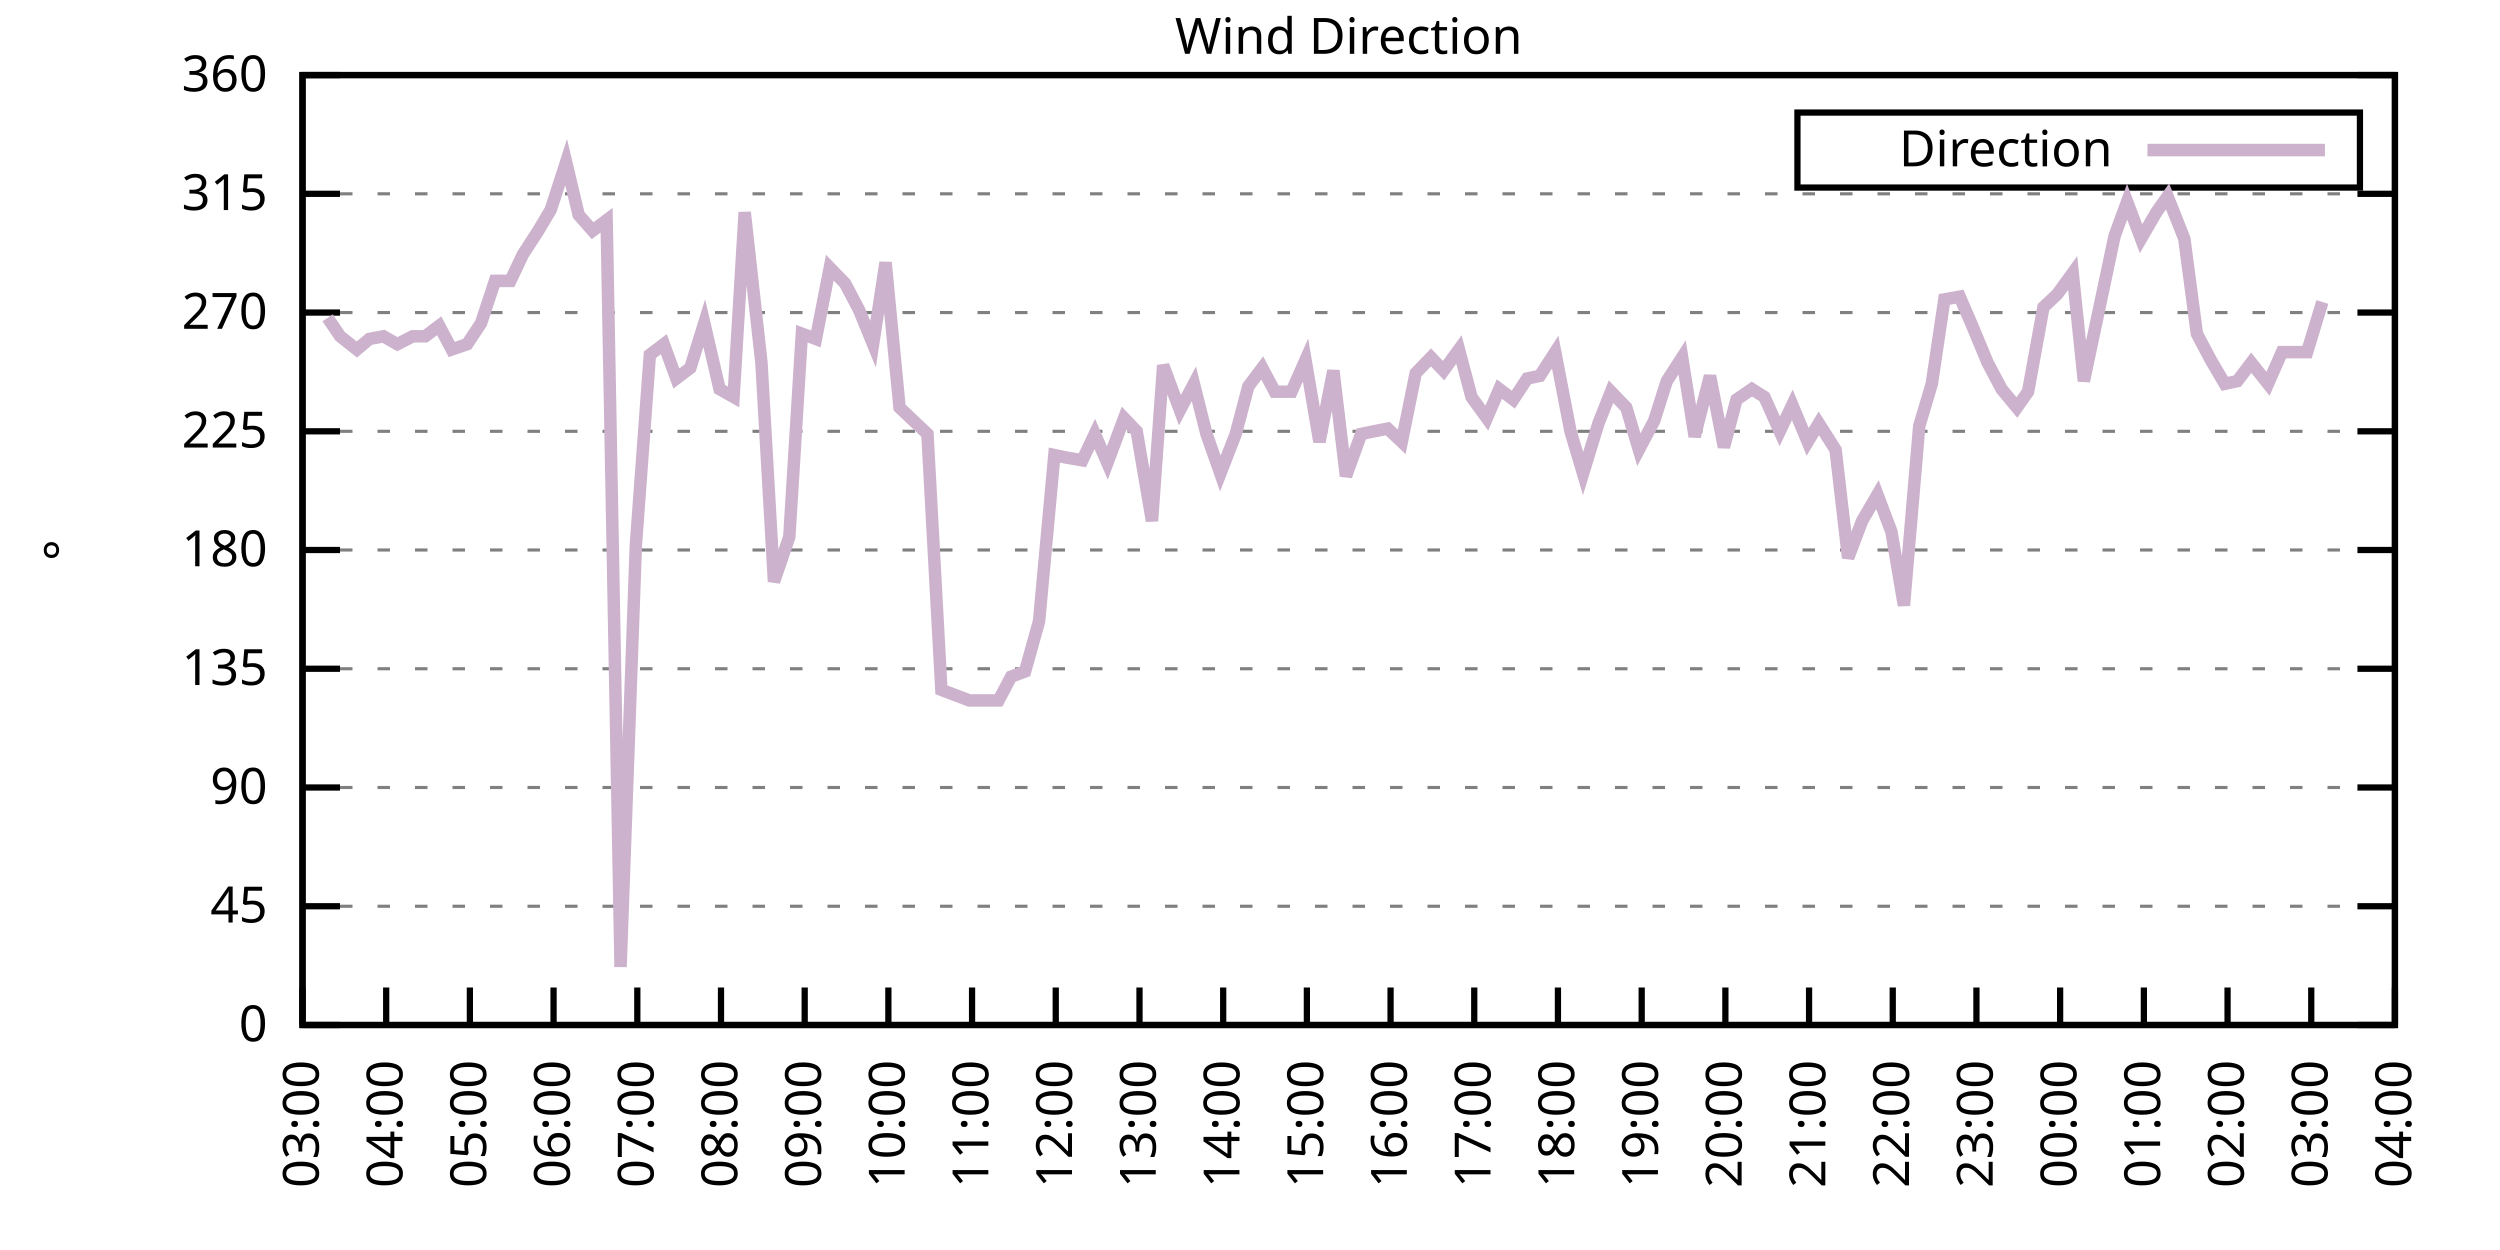
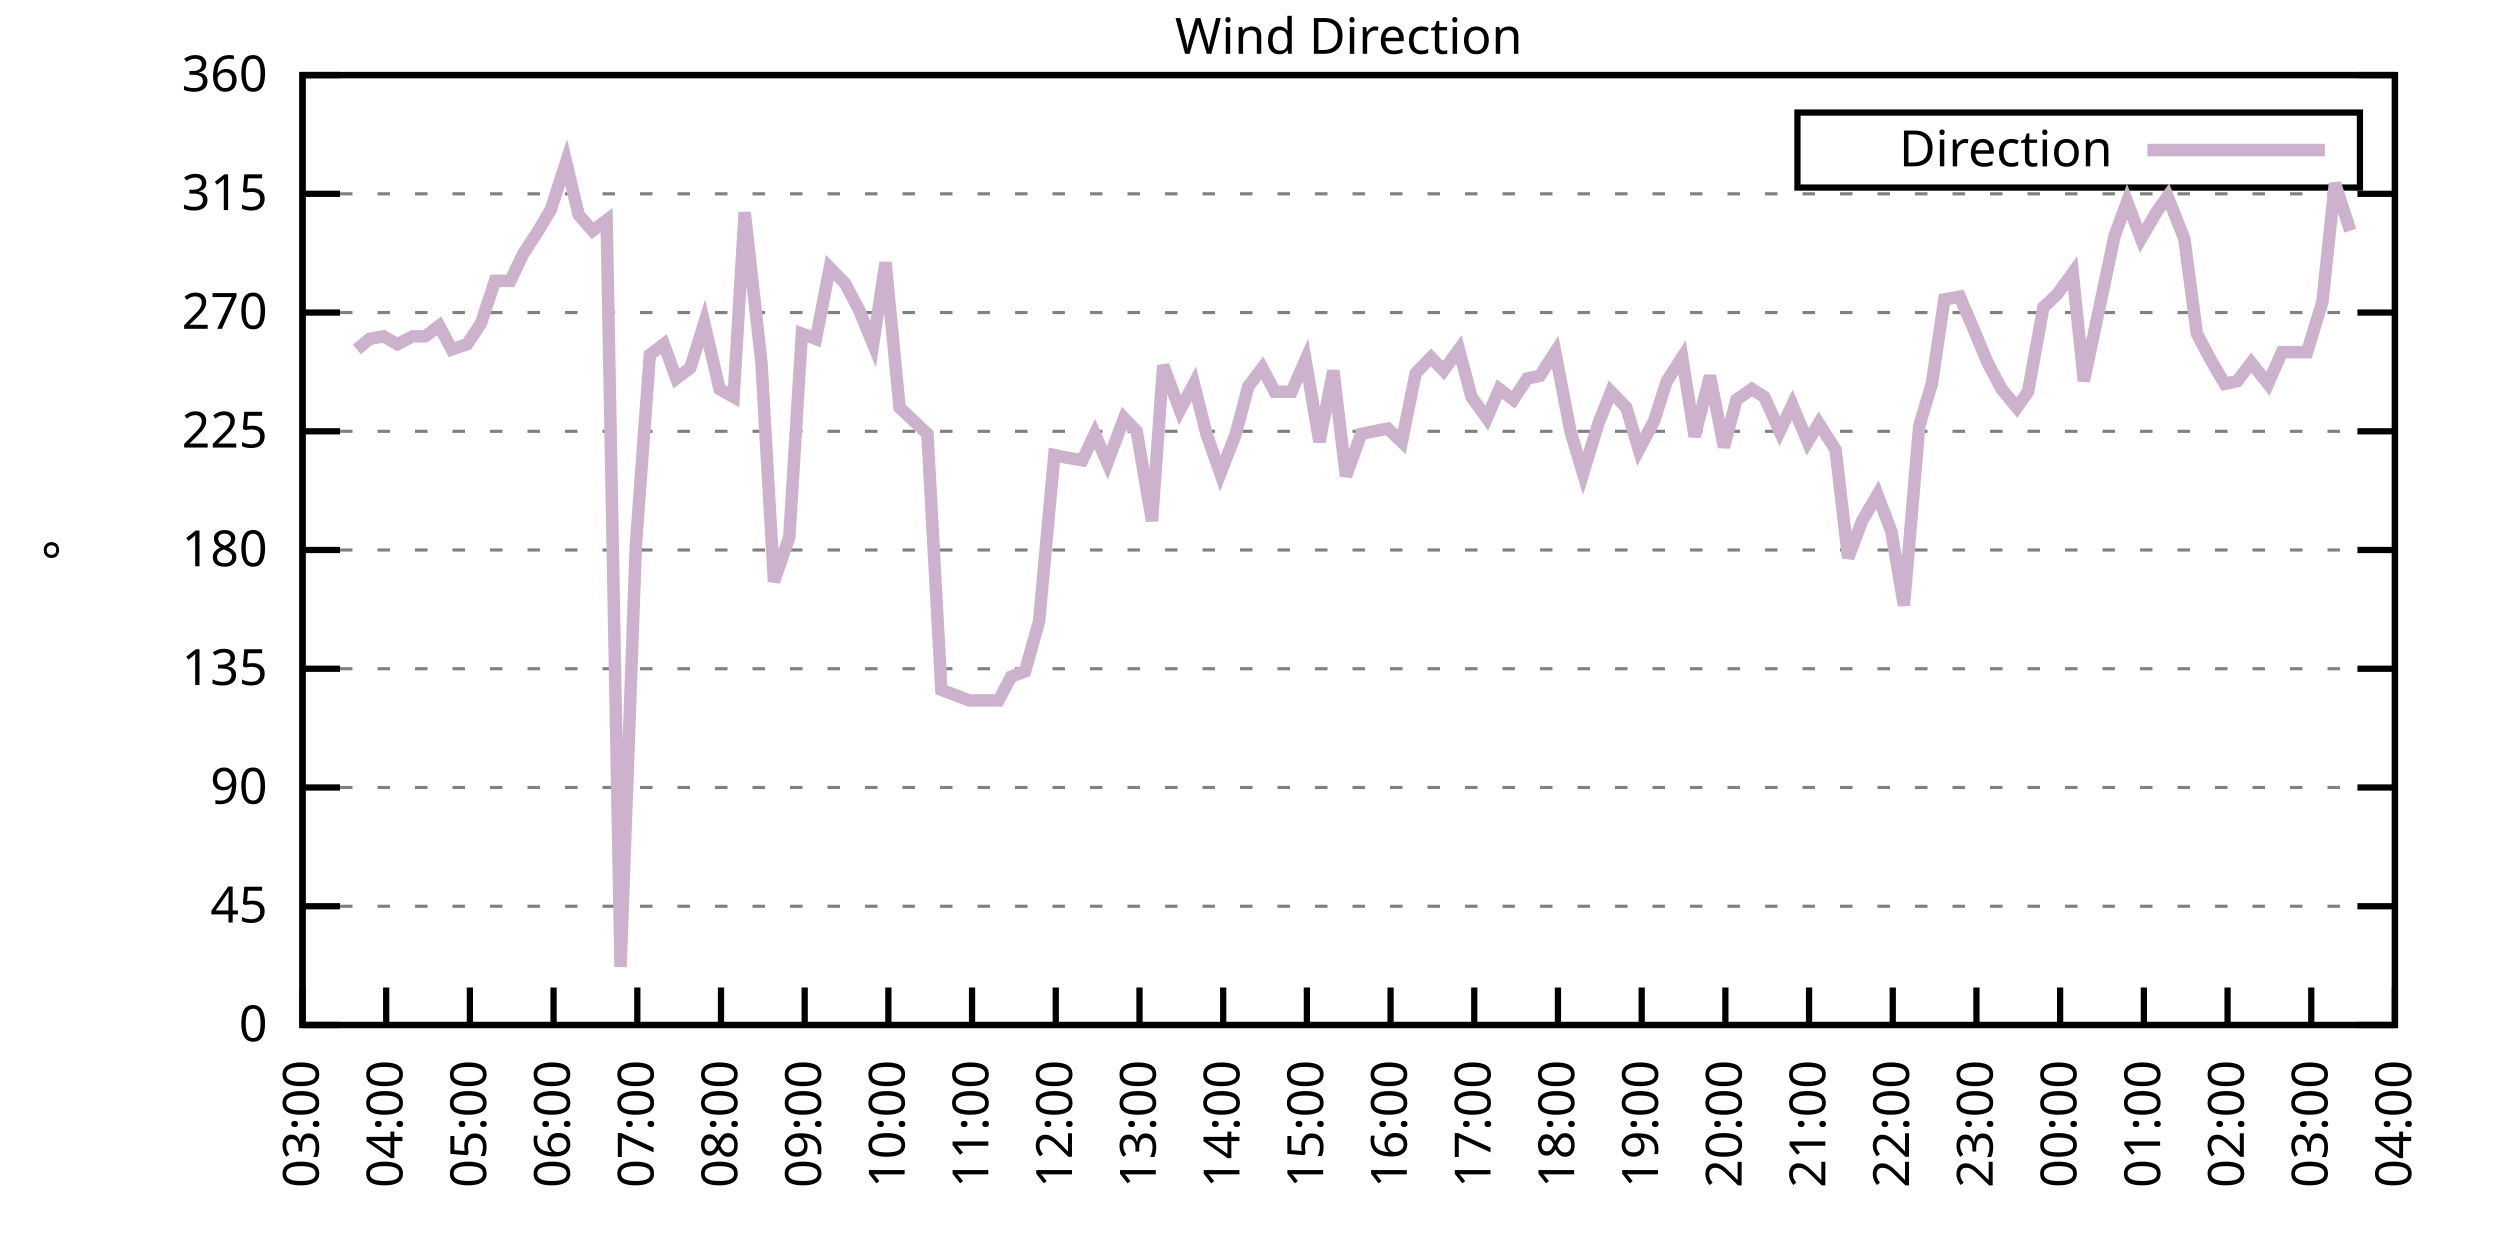
<svg xmlns="http://www.w3.org/2000/svg" xmlns:xlink="http://www.w3.org/1999/xlink" width="400" height="200" viewBox="0 0 400 200">
  <g id="gnuplot_canvas">
    <rect x="0" y="0" width="400" height="200" fill="none" />
    <defs>
      <circle id="gpDot" r="0.5" stroke-width="0.5" stroke="currentColor" />
      <path id="gpPt0" stroke-width="0.333" stroke="currentColor" d="M-1,0 h2 M0,-1 v2" />
      <path id="gpPt1" stroke-width="0.333" stroke="currentColor" d="M-1,-1 L1,1 M1,-1 L-1,1" />
      <path id="gpPt2" stroke-width="0.333" stroke="currentColor" d="M-1,0 L1,0 M0,-1 L0,1 M-1,-1 L1,1 M-1,1 L1,-1" />
      <rect id="gpPt3" stroke-width="0.333" stroke="currentColor" x="-1" y="-1" width="2" height="2" />
      <rect id="gpPt4" stroke-width="0.333" stroke="currentColor" fill="currentColor" x="-1" y="-1" width="2" height="2" />
      <circle id="gpPt5" stroke-width="0.333" stroke="currentColor" cx="0" cy="0" r="1" />
      <use xlink:href="#gpPt5" id="gpPt6" fill="currentColor" stroke="none" />
      <path id="gpPt7" stroke-width="0.333" stroke="currentColor" d="M0,-1.33 L-1.33,0.67 L1.33,0.67 z" />
      <use xlink:href="#gpPt7" id="gpPt8" fill="currentColor" stroke="none" />
      <use xlink:href="#gpPt7" id="gpPt9" stroke="currentColor" transform="rotate(180)" />
      <use xlink:href="#gpPt9" id="gpPt10" fill="currentColor" stroke="none" />
      <use xlink:href="#gpPt3" id="gpPt11" stroke="currentColor" transform="rotate(45)" />
      <use xlink:href="#gpPt11" id="gpPt12" fill="currentColor" stroke="none" />
      <path id="gpPt13" stroke-width="0.333" stroke="currentColor" d="M0,1.330 L1.265,0.411 L0.782,-1.067 L-0.782,-1.076 L-1.265,0.411 z" />
      <use xlink:href="#gpPt13" id="gpPt14" fill="currentColor" stroke="none" />
      <filter id="textbox" filterUnits="objectBoundingBox" x="0" y="0" height="1" width="1">
        <feFlood flood-color="white" flood-opacity="1" result="bgnd" />
        <feComposite in="SourceGraphic" in2="bgnd" operator="atop" />
      </filter>
      <filter id="greybox" filterUnits="objectBoundingBox" x="0" y="0" height="1" width="1">
        <feFlood flood-color="lightgrey" flood-opacity="1" result="grey" />
        <feComposite in="SourceGraphic" in2="grey" operator="atop" />
      </filter>
    </defs>
    <g fill="none" color="white" stroke="currentColor" stroke-width="1.00" stroke-linecap="butt" stroke-linejoin="miter">
</g>
    <g fill="none" color="black" stroke="currentColor" stroke-width="1.00" stroke-linecap="butt" stroke-linejoin="miter">
      <g stroke="none" shape-rendering="crispEdges">
        <polygon fill="rgb(255, 255, 255)" points="48.40,164.00 383.18,164.00 383.18,12.02 48.40,12.02 " />
      </g>
    </g>
    <g fill="none" color="black" stroke="currentColor" stroke-width="1.00" stroke-linecap="butt" stroke-linejoin="miter">
</g>
    <g fill="none" color="black" stroke="black" stroke-width="0.50" stroke-linecap="butt" stroke-linejoin="miter">
</g>
    <g fill="none" color="gray" stroke="currentColor" stroke-width="0.50" stroke-linecap="butt" stroke-linejoin="miter">
      <path stroke="gray" stroke-dasharray="2,4" class="gridline" d="M48.40,164.00 L383.19,164.00  " />
    </g>
    <g fill="none" color="gray" stroke="gray" stroke-width="1.00" stroke-linecap="butt" stroke-linejoin="miter">
</g>
    <g fill="none" color="black" stroke="currentColor" stroke-width="1.00" stroke-linecap="butt" stroke-linejoin="miter">
      <path stroke="black" d="M48.40,164.00 L54.40,164.00 M383.19,164.00 L377.19,164.00  " />
      <g transform="translate(42.80,166.60)" stroke="none" fill="black" font-family="Sans" font-size="8.00" text-anchor="end">
        <text>
          <tspan font-family="Sans"> 0</tspan>
        </text>
      </g>
    </g>
    <g fill="none" color="black" stroke="currentColor" stroke-width="1.00" stroke-linecap="butt" stroke-linejoin="miter">
</g>
    <g fill="none" color="black" stroke="black" stroke-width="0.50" stroke-linecap="butt" stroke-linejoin="miter">
</g>
    <g fill="none" color="gray" stroke="currentColor" stroke-width="0.50" stroke-linecap="butt" stroke-linejoin="miter">
      <path stroke="gray" stroke-dasharray="2,4" class="gridline" d="M48.40,145.00 L383.19,145.00  " />
    </g>
    <g fill="none" color="gray" stroke="gray" stroke-width="1.00" stroke-linecap="butt" stroke-linejoin="miter">
</g>
    <g fill="none" color="black" stroke="currentColor" stroke-width="1.00" stroke-linecap="butt" stroke-linejoin="miter">
      <path stroke="black" d="M48.40,145.00 L54.40,145.00 M383.19,145.00 L377.19,145.00  " />
      <g transform="translate(42.80,147.60)" stroke="none" fill="black" font-family="Sans" font-size="8.00" text-anchor="end">
        <text>
          <tspan font-family="Sans"> 45</tspan>
        </text>
      </g>
    </g>
    <g fill="none" color="black" stroke="currentColor" stroke-width="1.00" stroke-linecap="butt" stroke-linejoin="miter">
</g>
    <g fill="none" color="black" stroke="black" stroke-width="0.50" stroke-linecap="butt" stroke-linejoin="miter">
</g>
    <g fill="none" color="gray" stroke="currentColor" stroke-width="0.50" stroke-linecap="butt" stroke-linejoin="miter">
      <path stroke="gray" stroke-dasharray="2,4" class="gridline" d="M48.40,126.00 L383.19,126.00  " />
    </g>
    <g fill="none" color="gray" stroke="gray" stroke-width="1.00" stroke-linecap="butt" stroke-linejoin="miter">
</g>
    <g fill="none" color="black" stroke="currentColor" stroke-width="1.00" stroke-linecap="butt" stroke-linejoin="miter">
      <path stroke="black" d="M48.40,126.00 L54.40,126.00 M383.19,126.00 L377.19,126.00  " />
      <g transform="translate(42.80,128.60)" stroke="none" fill="black" font-family="Sans" font-size="8.00" text-anchor="end">
        <text>
          <tspan font-family="Sans"> 90</tspan>
        </text>
      </g>
    </g>
    <g fill="none" color="black" stroke="currentColor" stroke-width="1.00" stroke-linecap="butt" stroke-linejoin="miter">
</g>
    <g fill="none" color="black" stroke="black" stroke-width="0.50" stroke-linecap="butt" stroke-linejoin="miter">
</g>
    <g fill="none" color="gray" stroke="currentColor" stroke-width="0.50" stroke-linecap="butt" stroke-linejoin="miter">
      <path stroke="gray" stroke-dasharray="2,4" class="gridline" d="M48.40,107.00 L383.19,107.00  " />
    </g>
    <g fill="none" color="gray" stroke="gray" stroke-width="1.00" stroke-linecap="butt" stroke-linejoin="miter">
</g>
    <g fill="none" color="black" stroke="currentColor" stroke-width="1.00" stroke-linecap="butt" stroke-linejoin="miter">
      <path stroke="black" d="M48.40,107.00 L54.40,107.00 M383.19,107.00 L377.19,107.00  " />
      <g transform="translate(42.80,109.60)" stroke="none" fill="black" font-family="Sans" font-size="8.00" text-anchor="end">
        <text>
          <tspan font-family="Sans"> 135</tspan>
        </text>
      </g>
    </g>
    <g fill="none" color="black" stroke="currentColor" stroke-width="1.00" stroke-linecap="butt" stroke-linejoin="miter">
</g>
    <g fill="none" color="black" stroke="black" stroke-width="0.50" stroke-linecap="butt" stroke-linejoin="miter">
</g>
    <g fill="none" color="gray" stroke="currentColor" stroke-width="0.50" stroke-linecap="butt" stroke-linejoin="miter">
      <path stroke="gray" stroke-dasharray="2,4" class="gridline" d="M48.40,88.00 L383.19,88.00  " />
    </g>
    <g fill="none" color="gray" stroke="gray" stroke-width="1.00" stroke-linecap="butt" stroke-linejoin="miter">
</g>
    <g fill="none" color="black" stroke="currentColor" stroke-width="1.00" stroke-linecap="butt" stroke-linejoin="miter">
      <path stroke="black" d="M48.40,88.00 L54.40,88.00 M383.19,88.00 L377.19,88.00  " />
      <g transform="translate(42.80,90.60)" stroke="none" fill="black" font-family="Sans" font-size="8.00" text-anchor="end">
        <text>
          <tspan font-family="Sans"> 180</tspan>
        </text>
      </g>
    </g>
    <g fill="none" color="black" stroke="currentColor" stroke-width="1.00" stroke-linecap="butt" stroke-linejoin="miter">
</g>
    <g fill="none" color="black" stroke="black" stroke-width="0.50" stroke-linecap="butt" stroke-linejoin="miter">
</g>
    <g fill="none" color="gray" stroke="currentColor" stroke-width="0.50" stroke-linecap="butt" stroke-linejoin="miter">
      <path stroke="gray" stroke-dasharray="2,4" class="gridline" d="M48.40,69.01 L383.19,69.01  " />
    </g>
    <g fill="none" color="gray" stroke="gray" stroke-width="1.00" stroke-linecap="butt" stroke-linejoin="miter">
</g>
    <g fill="none" color="black" stroke="currentColor" stroke-width="1.00" stroke-linecap="butt" stroke-linejoin="miter">
      <path stroke="black" d="M48.40,69.01 L54.40,69.01 M383.19,69.01 L377.19,69.01  " />
      <g transform="translate(42.80,71.61)" stroke="none" fill="black" font-family="Sans" font-size="8.00" text-anchor="end">
        <text>
          <tspan font-family="Sans"> 225</tspan>
        </text>
      </g>
    </g>
    <g fill="none" color="black" stroke="currentColor" stroke-width="1.00" stroke-linecap="butt" stroke-linejoin="miter">
</g>
    <g fill="none" color="black" stroke="black" stroke-width="0.50" stroke-linecap="butt" stroke-linejoin="miter">
</g>
    <g fill="none" color="gray" stroke="currentColor" stroke-width="0.50" stroke-linecap="butt" stroke-linejoin="miter">
      <path stroke="gray" stroke-dasharray="2,4" class="gridline" d="M48.40,50.01 L383.19,50.01  " />
    </g>
    <g fill="none" color="gray" stroke="gray" stroke-width="1.00" stroke-linecap="butt" stroke-linejoin="miter">
</g>
    <g fill="none" color="black" stroke="currentColor" stroke-width="1.00" stroke-linecap="butt" stroke-linejoin="miter">
      <path stroke="black" d="M48.40,50.01 L54.40,50.01 M383.19,50.01 L377.19,50.01  " />
      <g transform="translate(42.80,52.61)" stroke="none" fill="black" font-family="Sans" font-size="8.00" text-anchor="end">
        <text>
          <tspan font-family="Sans"> 270</tspan>
        </text>
      </g>
    </g>
    <g fill="none" color="black" stroke="currentColor" stroke-width="1.00" stroke-linecap="butt" stroke-linejoin="miter">
</g>
    <g fill="none" color="black" stroke="black" stroke-width="0.50" stroke-linecap="butt" stroke-linejoin="miter">
</g>
    <g fill="none" color="gray" stroke="currentColor" stroke-width="0.50" stroke-linecap="butt" stroke-linejoin="miter">
      <path stroke="gray" stroke-dasharray="2,4" class="gridline" d="M48.40,31.01 L383.19,31.01  " />
    </g>
    <g fill="none" color="gray" stroke="gray" stroke-width="1.00" stroke-linecap="butt" stroke-linejoin="miter">
</g>
    <g fill="none" color="black" stroke="currentColor" stroke-width="1.00" stroke-linecap="butt" stroke-linejoin="miter">
      <path stroke="black" d="M48.40,31.01 L54.40,31.01 M383.19,31.01 L377.19,31.01  " />
      <g transform="translate(42.80,33.61)" stroke="none" fill="black" font-family="Sans" font-size="8.00" text-anchor="end">
        <text>
          <tspan font-family="Sans"> 315</tspan>
        </text>
      </g>
    </g>
    <g fill="none" color="black" stroke="currentColor" stroke-width="1.00" stroke-linecap="butt" stroke-linejoin="miter">
</g>
    <g fill="none" color="black" stroke="black" stroke-width="0.50" stroke-linecap="butt" stroke-linejoin="miter">
</g>
    <g fill="none" color="gray" stroke="currentColor" stroke-width="0.50" stroke-linecap="butt" stroke-linejoin="miter">
      <path stroke="gray" stroke-dasharray="2,4" class="gridline" d="M48.40,12.01 L383.19,12.01  " />
    </g>
    <g fill="none" color="gray" stroke="gray" stroke-width="1.00" stroke-linecap="butt" stroke-linejoin="miter">
</g>
    <g fill="none" color="black" stroke="currentColor" stroke-width="1.00" stroke-linecap="butt" stroke-linejoin="miter">
      <path stroke="black" d="M48.40,12.01 L54.40,12.01 M383.19,12.01 L377.19,12.01  " />
      <g transform="translate(42.80,14.61)" stroke="none" fill="black" font-family="Sans" font-size="8.00" text-anchor="end">
        <text>
          <tspan font-family="Sans"> 360</tspan>
        </text>
      </g>
    </g>
    <g fill="none" color="black" stroke="currentColor" stroke-width="1.00" stroke-linecap="butt" stroke-linejoin="miter">
      <path stroke="black" d="M48.40,164.00 L48.40,158.00  " />
      <g transform="translate(51.00,169.60) rotate(270.00)" stroke="none" fill="black" font-family="Sans" font-size="8.00" text-anchor="end">
        <text>
          <tspan font-family="Sans">03:00</tspan>
        </text>
      </g>
    </g>
    <g fill="none" color="black" stroke="currentColor" stroke-width="1.00" stroke-linecap="butt" stroke-linejoin="miter">
      <path stroke="black" d="M61.79,164.00 L61.79,158.00  " />
      <g transform="translate(64.39,169.60) rotate(270.00)" stroke="none" fill="black" font-family="Sans" font-size="8.00" text-anchor="end">
        <text>
          <tspan font-family="Sans">04:00</tspan>
        </text>
      </g>
    </g>
    <g fill="none" color="black" stroke="currentColor" stroke-width="1.00" stroke-linecap="butt" stroke-linejoin="miter">
      <path stroke="black" d="M75.18,164.00 L75.18,158.00  " />
      <g transform="translate(77.78,169.60) rotate(270.00)" stroke="none" fill="black" font-family="Sans" font-size="8.00" text-anchor="end">
        <text>
          <tspan font-family="Sans">05:00</tspan>
        </text>
      </g>
    </g>
    <g fill="none" color="black" stroke="currentColor" stroke-width="1.00" stroke-linecap="butt" stroke-linejoin="miter">
      <path stroke="black" d="M88.57,164.00 L88.57,158.00  " />
      <g transform="translate(91.17,169.60) rotate(270.00)" stroke="none" fill="black" font-family="Sans" font-size="8.00" text-anchor="end">
        <text>
          <tspan font-family="Sans">06:00</tspan>
        </text>
      </g>
    </g>
    <g fill="none" color="black" stroke="currentColor" stroke-width="1.00" stroke-linecap="butt" stroke-linejoin="miter">
      <path stroke="black" d="M101.97,164.00 L101.97,158.00  " />
      <g transform="translate(104.57,169.60) rotate(270.00)" stroke="none" fill="black" font-family="Sans" font-size="8.00" text-anchor="end">
        <text>
          <tspan font-family="Sans">07:00</tspan>
        </text>
      </g>
    </g>
    <g fill="none" color="black" stroke="currentColor" stroke-width="1.00" stroke-linecap="butt" stroke-linejoin="miter">
      <path stroke="black" d="M115.36,164.00 L115.36,158.00  " />
      <g transform="translate(117.96,169.60) rotate(270.00)" stroke="none" fill="black" font-family="Sans" font-size="8.00" text-anchor="end">
        <text>
          <tspan font-family="Sans">08:00</tspan>
        </text>
      </g>
    </g>
    <g fill="none" color="black" stroke="currentColor" stroke-width="1.00" stroke-linecap="butt" stroke-linejoin="miter">
      <path stroke="black" d="M128.75,164.00 L128.75,158.00  " />
      <g transform="translate(131.35,169.60) rotate(270.00)" stroke="none" fill="black" font-family="Sans" font-size="8.00" text-anchor="end">
        <text>
          <tspan font-family="Sans">09:00</tspan>
        </text>
      </g>
    </g>
    <g fill="none" color="black" stroke="currentColor" stroke-width="1.00" stroke-linecap="butt" stroke-linejoin="miter">
      <path stroke="black" d="M142.14,164.00 L142.14,158.00  " />
      <g transform="translate(144.74,169.60) rotate(270.00)" stroke="none" fill="black" font-family="Sans" font-size="8.00" text-anchor="end">
        <text>
          <tspan font-family="Sans">10:00</tspan>
        </text>
      </g>
    </g>
    <g fill="none" color="black" stroke="currentColor" stroke-width="1.00" stroke-linecap="butt" stroke-linejoin="miter">
      <path stroke="black" d="M155.53,164.00 L155.53,158.00  " />
      <g transform="translate(158.13,169.60) rotate(270.00)" stroke="none" fill="black" font-family="Sans" font-size="8.00" text-anchor="end">
        <text>
          <tspan font-family="Sans">11:00</tspan>
        </text>
      </g>
    </g>
    <g fill="none" color="black" stroke="currentColor" stroke-width="1.00" stroke-linecap="butt" stroke-linejoin="miter">
      <path stroke="black" d="M168.92,164.00 L168.92,158.00  " />
      <g transform="translate(171.52,169.60) rotate(270.00)" stroke="none" fill="black" font-family="Sans" font-size="8.00" text-anchor="end">
        <text>
          <tspan font-family="Sans">12:00</tspan>
        </text>
      </g>
    </g>
    <g fill="none" color="black" stroke="currentColor" stroke-width="1.00" stroke-linecap="butt" stroke-linejoin="miter">
      <path stroke="black" d="M182.32,164.00 L182.32,158.00  " />
      <g transform="translate(184.92,169.60) rotate(270.00)" stroke="none" fill="black" font-family="Sans" font-size="8.00" text-anchor="end">
        <text>
          <tspan font-family="Sans">13:00</tspan>
        </text>
      </g>
    </g>
    <g fill="none" color="black" stroke="currentColor" stroke-width="1.00" stroke-linecap="butt" stroke-linejoin="miter">
      <path stroke="black" d="M195.71,164.00 L195.71,158.00  " />
      <g transform="translate(198.31,169.60) rotate(270.00)" stroke="none" fill="black" font-family="Sans" font-size="8.00" text-anchor="end">
        <text>
          <tspan font-family="Sans">14:00</tspan>
        </text>
      </g>
    </g>
    <g fill="none" color="black" stroke="currentColor" stroke-width="1.00" stroke-linecap="butt" stroke-linejoin="miter">
      <path stroke="black" d="M209.10,164.00 L209.10,158.00  " />
      <g transform="translate(211.70,169.60) rotate(270.00)" stroke="none" fill="black" font-family="Sans" font-size="8.00" text-anchor="end">
        <text>
          <tspan font-family="Sans">15:00</tspan>
        </text>
      </g>
    </g>
    <g fill="none" color="black" stroke="currentColor" stroke-width="1.00" stroke-linecap="butt" stroke-linejoin="miter">
      <path stroke="black" d="M222.49,164.00 L222.49,158.00  " />
      <g transform="translate(225.09,169.60) rotate(270.00)" stroke="none" fill="black" font-family="Sans" font-size="8.00" text-anchor="end">
        <text>
          <tspan font-family="Sans">16:00</tspan>
        </text>
      </g>
    </g>
    <g fill="none" color="black" stroke="currentColor" stroke-width="1.00" stroke-linecap="butt" stroke-linejoin="miter">
      <path stroke="black" d="M235.88,164.00 L235.88,158.00  " />
      <g transform="translate(238.48,169.60) rotate(270.00)" stroke="none" fill="black" font-family="Sans" font-size="8.00" text-anchor="end">
        <text>
          <tspan font-family="Sans">17:00</tspan>
        </text>
      </g>
    </g>
    <g fill="none" color="black" stroke="currentColor" stroke-width="1.00" stroke-linecap="butt" stroke-linejoin="miter">
      <path stroke="black" d="M249.27,164.00 L249.27,158.00  " />
      <g transform="translate(251.87,169.60) rotate(270.00)" stroke="none" fill="black" font-family="Sans" font-size="8.00" text-anchor="end">
        <text>
          <tspan font-family="Sans">18:00</tspan>
        </text>
      </g>
    </g>
    <g fill="none" color="black" stroke="currentColor" stroke-width="1.00" stroke-linecap="butt" stroke-linejoin="miter">
      <path stroke="black" d="M262.67,164.00 L262.67,158.00  " />
      <g transform="translate(265.27,169.60) rotate(270.00)" stroke="none" fill="black" font-family="Sans" font-size="8.00" text-anchor="end">
        <text>
          <tspan font-family="Sans">19:00</tspan>
        </text>
      </g>
    </g>
    <g fill="none" color="black" stroke="currentColor" stroke-width="1.00" stroke-linecap="butt" stroke-linejoin="miter">
      <path stroke="black" d="M276.06,164.00 L276.06,158.00  " />
      <g transform="translate(278.66,169.60) rotate(270.00)" stroke="none" fill="black" font-family="Sans" font-size="8.00" text-anchor="end">
        <text>
          <tspan font-family="Sans">20:00</tspan>
        </text>
      </g>
    </g>
    <g fill="none" color="black" stroke="currentColor" stroke-width="1.00" stroke-linecap="butt" stroke-linejoin="miter">
      <path stroke="black" d="M289.45,164.00 L289.45,158.00  " />
      <g transform="translate(292.05,169.60) rotate(270.00)" stroke="none" fill="black" font-family="Sans" font-size="8.00" text-anchor="end">
        <text>
          <tspan font-family="Sans">21:00</tspan>
        </text>
      </g>
    </g>
    <g fill="none" color="black" stroke="currentColor" stroke-width="1.00" stroke-linecap="butt" stroke-linejoin="miter">
      <path stroke="black" d="M302.84,164.00 L302.84,158.00  " />
      <g transform="translate(305.44,169.60) rotate(270.00)" stroke="none" fill="black" font-family="Sans" font-size="8.00" text-anchor="end">
        <text>
          <tspan font-family="Sans">22:00</tspan>
        </text>
      </g>
    </g>
    <g fill="none" color="black" stroke="currentColor" stroke-width="1.00" stroke-linecap="butt" stroke-linejoin="miter">
      <path stroke="black" d="M316.23,164.00 L316.23,158.00  " />
      <g transform="translate(318.83,169.60) rotate(270.00)" stroke="none" fill="black" font-family="Sans" font-size="8.00" text-anchor="end">
        <text>
          <tspan font-family="Sans">23:00</tspan>
        </text>
      </g>
    </g>
    <g fill="none" color="black" stroke="currentColor" stroke-width="1.00" stroke-linecap="butt" stroke-linejoin="miter">
      <path stroke="black" d="M329.62,164.00 L329.62,158.00  " />
      <g transform="translate(332.22,169.60) rotate(270.00)" stroke="none" fill="black" font-family="Sans" font-size="8.00" text-anchor="end">
        <text>
          <tspan font-family="Sans">00:00</tspan>
        </text>
      </g>
    </g>
    <g fill="none" color="black" stroke="currentColor" stroke-width="1.00" stroke-linecap="butt" stroke-linejoin="miter">
      <path stroke="black" d="M343.02,164.00 L343.02,158.00  " />
      <g transform="translate(345.62,169.60) rotate(270.00)" stroke="none" fill="black" font-family="Sans" font-size="8.00" text-anchor="end">
        <text>
          <tspan font-family="Sans">01:00</tspan>
        </text>
      </g>
    </g>
    <g fill="none" color="black" stroke="currentColor" stroke-width="1.00" stroke-linecap="butt" stroke-linejoin="miter">
      <path stroke="black" d="M356.41,164.00 L356.41,158.00  " />
      <g transform="translate(359.01,169.60) rotate(270.00)" stroke="none" fill="black" font-family="Sans" font-size="8.00" text-anchor="end">
        <text>
          <tspan font-family="Sans">02:00</tspan>
        </text>
      </g>
    </g>
    <g fill="none" color="black" stroke="currentColor" stroke-width="1.00" stroke-linecap="butt" stroke-linejoin="miter">
      <path stroke="black" d="M369.80,164.00 L369.80,158.00  " />
      <g transform="translate(372.40,169.60) rotate(270.00)" stroke="none" fill="black" font-family="Sans" font-size="8.00" text-anchor="end">
        <text>
          <tspan font-family="Sans">03:00</tspan>
        </text>
      </g>
    </g>
    <g fill="none" color="black" stroke="currentColor" stroke-width="1.00" stroke-linecap="butt" stroke-linejoin="miter">
      <path stroke="black" d="M383.19,164.00 L383.19,158.00  " />
      <g transform="translate(385.79,169.60) rotate(270.00)" stroke="none" fill="black" font-family="Sans" font-size="8.00" text-anchor="end">
        <text>
          <tspan font-family="Sans">04:00</tspan>
        </text>
      </g>
    </g>
    <g fill="none" color="black" stroke="currentColor" stroke-width="1.00" stroke-linecap="butt" stroke-linejoin="miter">
</g>
    <g fill="none" color="black" stroke="currentColor" stroke-width="1.00" stroke-linecap="butt" stroke-linejoin="miter">
      <path stroke="black" d="M48.40,12.01 L48.40,164.00 L383.19,164.00 L383.19,12.01 L48.40,12.01 Z  " />
    </g>
    <g fill="none" color="black" stroke="currentColor" stroke-width="1.00" stroke-linecap="butt" stroke-linejoin="miter">
</g>
    <g fill="none" color="black" stroke="currentColor" stroke-width="1.00" stroke-linecap="butt" stroke-linejoin="miter">
      <path stroke="black" d="M287.59,30.01 L287.59,18.01 L377.59,18.01 L377.59,30.01 L287.59,30.01 Z  " />
    </g>
    <g id="Wind_direction_plot_1">
      <g fill="none" color="white" stroke="black" stroke-width="2.00" stroke-linecap="butt" stroke-linejoin="miter">
</g>
      <g fill="none" color="black" stroke="currentColor" stroke-width="2.00" stroke-linecap="butt" stroke-linejoin="miter">
        <g transform="translate(337.99,26.61)" stroke="none" fill="black" font-family="Sans" font-size="8.00" text-anchor="end">
          <text>
            <tspan font-family="Sans">Direction</tspan>
          </text>
        </g>
      </g>
      <g fill="none" color="black" stroke="currentColor" stroke-width="2.00" stroke-linecap="butt" stroke-linejoin="miter">
-         <path stroke="rgb(204, 178, 204)" d="M343.59,24.01 L371.99,24.01 M52.42,50.85 L54.43,53.81 L57.10,55.92 L59.11,54.23 L61.35,53.81 L63.58,55.07   L66.03,53.81 L68.04,53.81 L70.27,52.12 L72.28,55.92 L74.74,55.07 L76.97,51.70 L79.20,44.94 L81.66,44.94   L83.66,40.72 L86.12,36.92 L88.13,33.54 L90.58,25.94 L92.59,34.39 L94.82,36.92 L97.06,35.23 L99.29,154.71   L101.74,87.16 L103.98,56.76 L106.21,55.07 L108.22,60.56 L110.45,58.87 L112.68,51.70 L115.13,62.25 L117.37,63.52   L119.15,33.96 L121.83,58.03 L123.84,93.07 L126.29,85.89 L128.30,53.39 L130.54,54.23 L132.77,42.83 L135.22,45.36   L137.45,49.59 L139.69,55.07 L141.69,41.99 L143.93,65.21 L148.39,69.43 L150.62,110.38 L155.09,112.07 L157.32,112.07   L159.77,112.07 L161.78,108.27 L164.01,107.43 L166.25,99.40 L168.70,72.81 L170.71,73.23 L173.17,73.65 L175.17,69.43   L177.18,74.07 L179.86,66.90 L181.87,69.01 L184.32,83.36 L186.11,58.45 L188.79,65.63 L191.02,61.41 L193.03,69.43   L195.26,75.76 L197.72,69.43 L199.73,61.83 L201.96,58.87 L203.97,62.67 L206.64,62.67 L208.88,57.61 L211.11,70.70   L213.34,59.30 L215.35,76.18 L217.80,69.43 L219.81,69.01 L222.04,68.58 L224.28,70.70 L226.51,59.72 L228.96,57.18   L230.97,59.30 L233.43,55.92 L235.44,63.52 L237.89,66.90 L239.90,62.25 L242.13,63.94 L244.36,60.56 L246.37,60.14   L248.83,56.34 L251.28,69.01 L253.29,75.76 L255.75,67.74 L257.76,62.67 L260.21,65.21 L262.22,71.96 L264.67,67.32   L266.68,60.98 L269.14,57.18 L271.15,69.85 L273.60,60.14 L275.83,71.54 L277.84,63.94 L280.30,62.25 L282.31,63.52   L284.76,69.01 L286.77,64.78 L289.23,70.70 L291.01,67.74 L293.69,71.96 L295.70,89.27 L297.93,83.36 L300.39,79.14   L302.62,85.05 L304.63,96.87 L307.08,68.16 L309.09,61.41 L311.10,47.90 L313.55,47.47 L315.56,52.12 L318.02,58.03   L320.25,62.25 L322.70,65.21 L324.49,62.67 L326.95,49.16 L329.18,47.05 L331.63,43.67 L333.42,60.98 L338.33,37.76   L340.34,32.28 L342.57,38.19 L345.02,33.96 L346.81,31.43 L349.49,38.19 L351.50,53.39 L353.73,57.61 L355.96,61.41   L357.97,60.98 L360.20,58.03 L362.88,61.41 L365.11,56.34 L366.90,56.34 L369.13,56.34 L371.58,48.32  " />
+         <path stroke="rgb(204, 178, 204)" d="M343.59,24.01 L371.99,24.01 M57.10,55.92 L59.11,54.23 L61.35,53.81 L63.58,55.07 L66.03,53.81 L68.04,53.81   L70.27,52.12 L72.28,55.92 L74.74,55.07 L76.97,51.70 L79.20,44.94 L81.66,44.94 L83.66,40.72 L86.12,36.92   L88.13,33.54 L90.58,25.94 L92.59,34.39 L94.82,36.92 L97.06,35.23 L99.29,154.71 L101.74,87.16 L103.98,56.76   L106.21,55.07 L108.22,60.56 L110.45,58.87 L112.68,51.70 L115.13,62.25 L117.37,63.52 L119.15,33.96 L121.83,58.03   L123.84,93.07 L126.29,85.89 L128.30,53.39 L130.54,54.23 L132.77,42.83 L135.22,45.36 L137.45,49.59 L139.69,55.07   L141.69,41.99 L143.93,65.21 L148.39,69.43 L150.62,110.38 L155.09,112.07 L157.32,112.07 L159.77,112.07 L161.78,108.27   L164.01,107.43 L166.25,99.40 L168.70,72.81 L170.71,73.23 L173.17,73.65 L175.17,69.43 L177.18,74.07 L179.86,66.90   L181.87,69.01 L184.32,83.36 L186.11,58.45 L188.79,65.63 L191.02,61.41 L193.03,69.43 L195.26,75.76 L197.72,69.43   L199.73,61.83 L201.96,58.87 L203.97,62.67 L206.64,62.67 L208.88,57.61 L211.11,70.70 L213.34,59.30 L215.35,76.18   L217.80,69.43 L219.81,69.01 L222.04,68.58 L224.28,70.70 L226.51,59.72 L228.96,57.18 L230.97,59.30 L233.43,55.92   L235.44,63.52 L237.89,66.90 L239.90,62.25 L242.13,63.94 L244.36,60.56 L246.37,60.14 L248.83,56.34 L251.28,69.01   L253.29,75.76 L255.75,67.74 L257.76,62.67 L260.21,65.21 L262.22,71.96 L264.67,67.32 L266.68,60.98 L269.14,57.18   L271.15,69.85 L273.60,60.14 L275.83,71.54 L277.84,63.94 L280.30,62.25 L282.31,63.52 L284.76,69.01 L286.77,64.78   L289.23,70.70 L291.01,67.74 L293.69,71.96 L295.70,89.27 L297.93,83.36 L300.39,79.14 L302.62,85.05 L304.63,96.87   L307.08,68.16 L309.09,61.41 L311.10,47.90 L313.55,47.47 L315.56,52.12 L318.02,58.03 L320.25,62.25 L322.70,65.21   L324.49,62.67 L326.95,49.16 L329.18,47.05 L331.63,43.67 L333.42,60.98 L338.33,37.76 L340.34,32.28 L342.57,38.19   L345.02,33.96 L346.81,31.43 L349.49,38.19 L351.50,53.39 L353.73,57.61 L355.96,61.41 L357.97,60.98 L360.20,58.03   L362.88,61.41 L365.11,56.34 L366.90,56.34 L369.13,56.34 L371.58,48.32 L373.59,29.32 L376.05,36.92  " />
      </g>
    </g>
    <g fill="none" color="black" stroke="currentColor" stroke-width="2.00" stroke-linecap="butt" stroke-linejoin="miter">
</g>
    <g fill="none" color="black" stroke="black" stroke-width="1.00" stroke-linecap="butt" stroke-linejoin="miter">
</g>
    <g fill="none" color="black" stroke="currentColor" stroke-width="1.00" stroke-linecap="butt" stroke-linejoin="miter">
      <path stroke="black" d="M48.40,12.01 L48.40,164.00 L383.19,164.00 L383.19,12.01 L48.40,12.01 Z  " />
      <g transform="translate(12.80,88.01) rotate(270.00)" stroke="none" fill="black" font-family="Sans" font-size="8.00" text-anchor="middle">
        <text>
          <tspan font-family="Sans">°</tspan>
        </text>
      </g>
    </g>
    <g fill="none" color="black" stroke="currentColor" stroke-width="1.00" stroke-linecap="butt" stroke-linejoin="miter">
</g>
    <g fill="none" color="black" stroke="currentColor" stroke-width="1.00" stroke-linecap="butt" stroke-linejoin="miter">
      <g transform="translate(215.79,8.61)" stroke="none" fill="black" font-family="Sans" font-size="8.00" text-anchor="middle">
        <text>
          <tspan font-family="Sans">Wind Direction</tspan>
        </text>
      </g>
    </g>
    <g fill="none" color="black" stroke="currentColor" stroke-width="1.00" stroke-linecap="butt" stroke-linejoin="miter">
</g>
  </g>
</svg>
